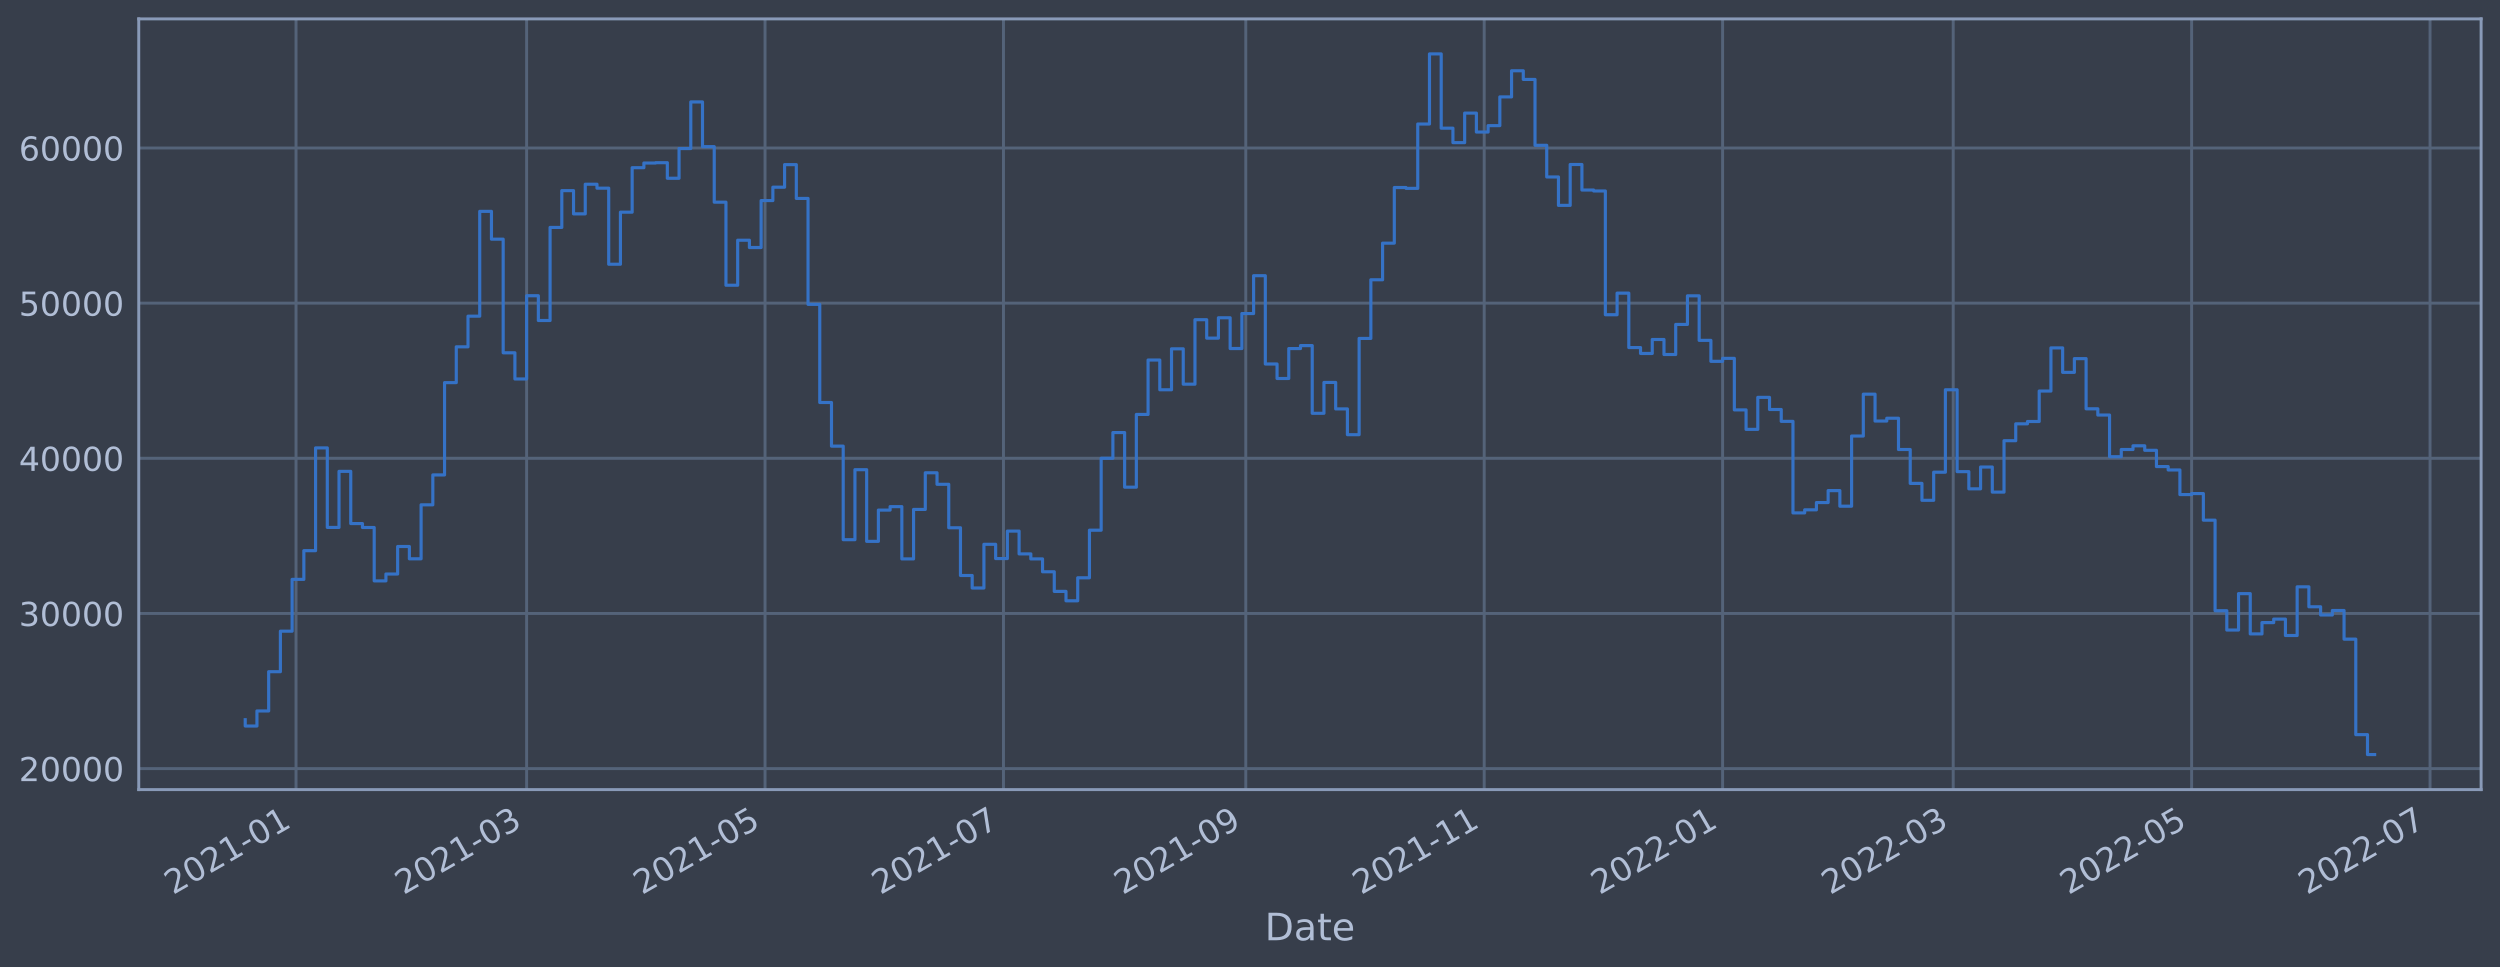
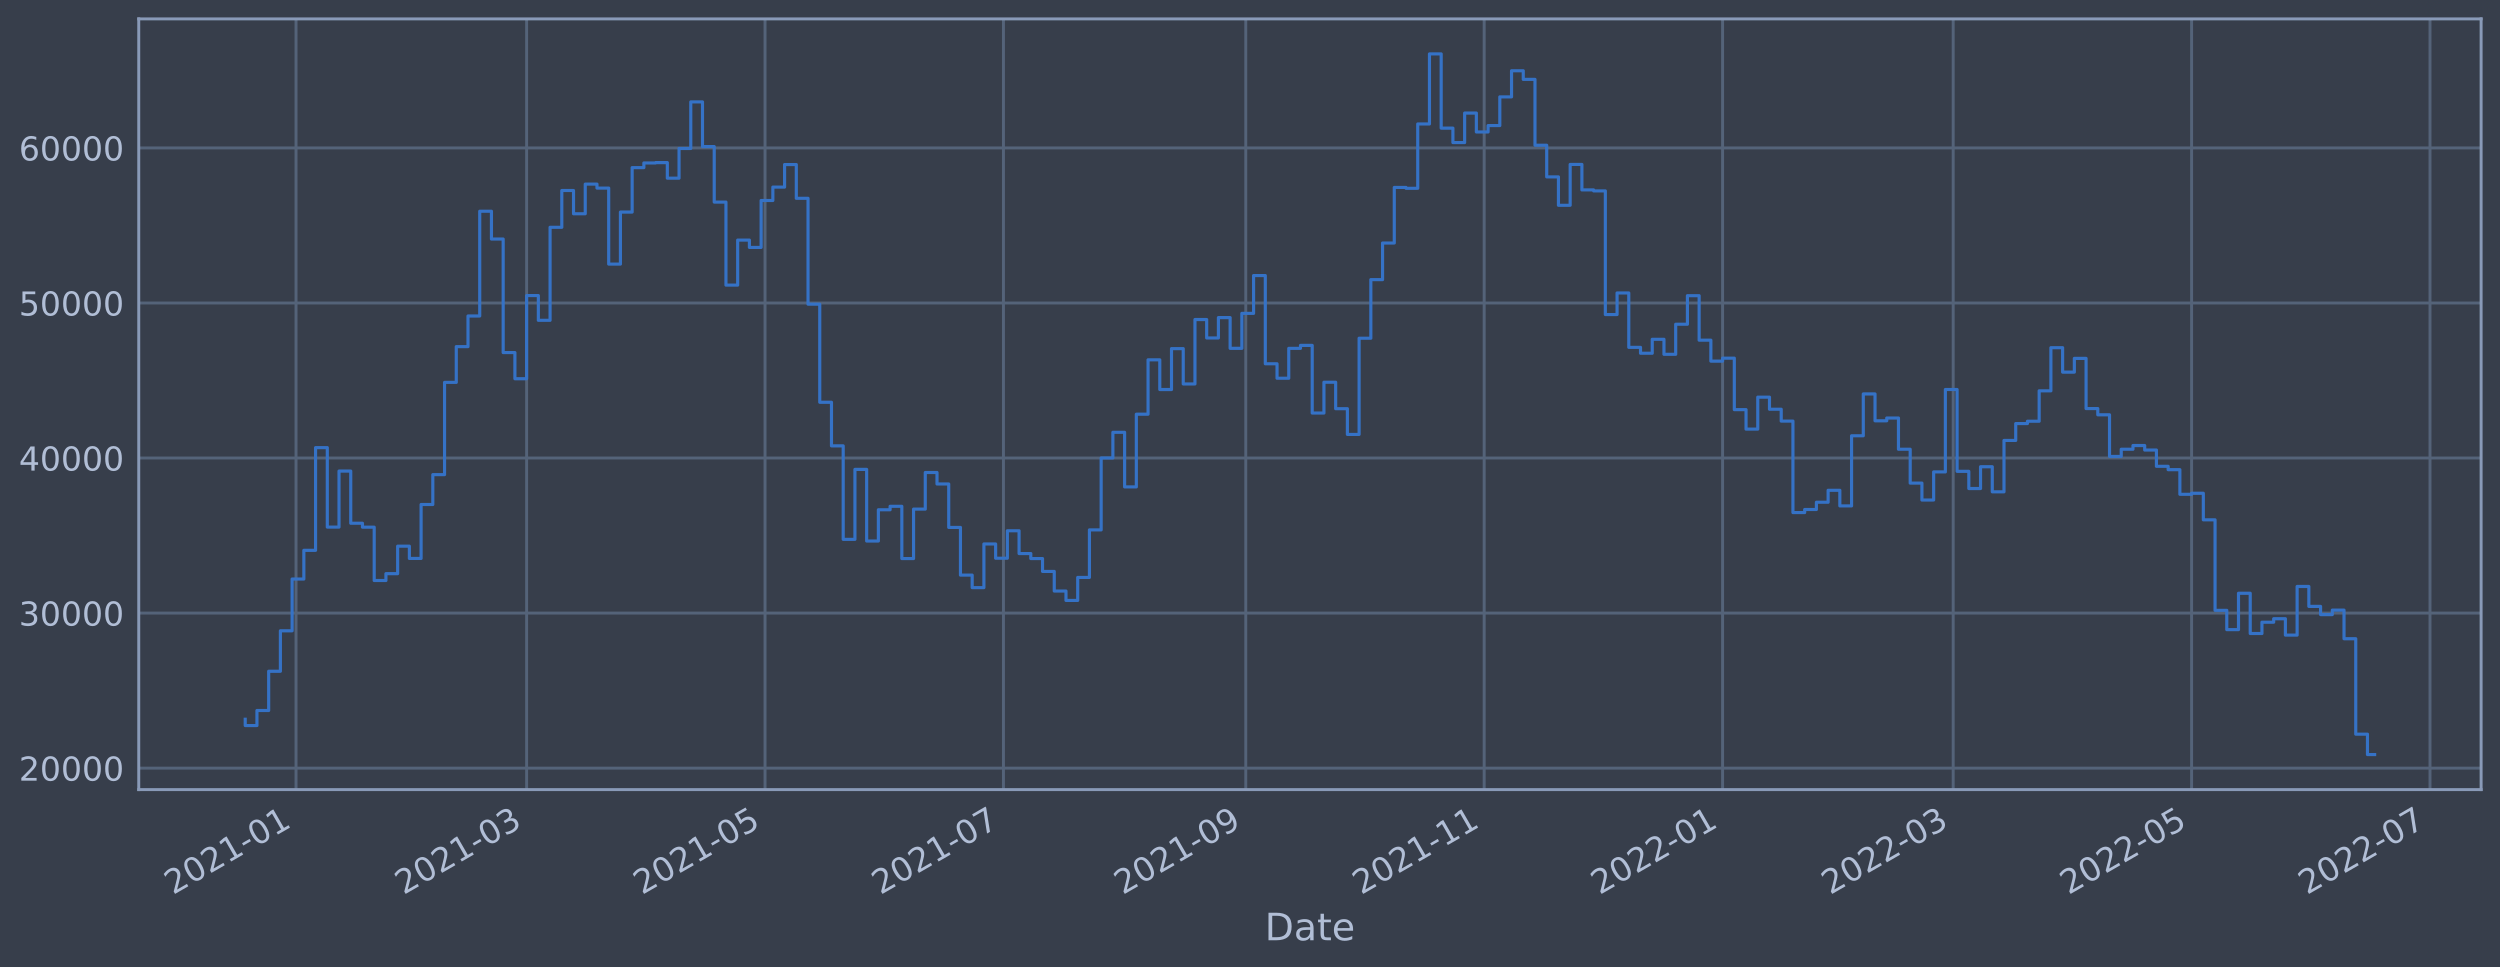
<svg xmlns="http://www.w3.org/2000/svg" xmlns:xlink="http://www.w3.org/1999/xlink" width="952.884pt" height="368.58pt" viewBox="0 0 952.884 368.58" version="1.1">
  <defs>
    <style type="text/css">*{stroke-linejoin: round; stroke-linecap: butt}</style>
  </defs>
  <g id="figure_1">
    <g id="patch_1">
      <path d="M 0 368.58  L 952.884 368.58  L 952.884 0  L 0 0  z " style="fill: #373e4b" />
    </g>
    <g id="axes_1">
      <g id="patch_2">
        <path d="M 52.884 300.96  L 945.684 300.96  L 945.684 7.2  L 52.884 7.2  z " style="fill: #373e4b" />
      </g>
      <g id="matplotlib.axis_1">
        <g id="xtick_1">
          <g id="line2d_1">
-             <path d="M 112.832 300.96  L 112.832 7.2  " clip-path="url(#pdb5c9004ac)" style="fill: none; stroke: #546379; stroke-width: 1.12; stroke-linecap: square" />
+             <path d="M 112.832 300.96  L 112.832 7.2  " clip-path="url(#p323c8ddd4a)" style="fill: none; stroke: #546379; stroke-width: 1.12; stroke-linecap: square" />
          </g>
          <g id="line2d_2" />
          <g id="text_1">
-             <g style="fill: #b1bed6" transform="translate(65.92865 341.1745)rotate(-30)scale(0.126 -0.126)">
+             <g style="fill: #b1bed6" transform="translate(65.92835 341.1745)rotate(-30)scale(0.126 -0.126)">
              <defs>
                <path id="DejaVuSans-32" d="M 1228 531  L 3431 531  L 3431 0  L 469 0  L 469 531  Q 828 903 1448 1529  Q 2069 2156 2228 2338  Q 2531 2678 2651 2914  Q 2772 3150 2772 3378  Q 2772 3750 2511 3984  Q 2250 4219 1831 4219  Q 1534 4219 1204 4116  Q 875 4013 500 3803  L 500 4441  Q 881 4594 1212 4672  Q 1544 4750 1819 4750  Q 2544 4750 2975 4387  Q 3406 4025 3406 3419  Q 3406 3131 3298 2873  Q 3191 2616 2906 2266  Q 2828 2175 2409 1742  Q 1991 1309 1228 531  z " transform="scale(0.015625)" />
                <path id="DejaVuSans-30" d="M 2034 4250  Q 1547 4250 1301 3770  Q 1056 3291 1056 2328  Q 1056 1369 1301 889  Q 1547 409 2034 409  Q 2525 409 2770 889  Q 3016 1369 3016 2328  Q 3016 3291 2770 3770  Q 2525 4250 2034 4250  z M 2034 4750  Q 2819 4750 3233 4129  Q 3647 3509 3647 2328  Q 3647 1150 3233 529  Q 2819 -91 2034 -91  Q 1250 -91 836 529  Q 422 1150 422 2328  Q 422 3509 836 4129  Q 1250 4750 2034 4750  z " transform="scale(0.015625)" />
                <path id="DejaVuSans-31" d="M 794 531  L 1825 531  L 1825 4091  L 703 3866  L 703 4441  L 1819 4666  L 2450 4666  L 2450 531  L 3481 531  L 3481 0  L 794 0  L 794 531  z " transform="scale(0.015625)" />
                <path id="DejaVuSans-2d" d="M 313 2009  L 1997 2009  L 1997 1497  L 313 1497  L 313 2009  z " transform="scale(0.015625)" />
              </defs>
              <use xlink:href="#DejaVuSans-32" />
              <use xlink:href="#DejaVuSans-30" x="63.623" />
              <use xlink:href="#DejaVuSans-32" x="127.246" />
              <use xlink:href="#DejaVuSans-31" x="190.869" />
              <use xlink:href="#DejaVuSans-2d" x="254.492" />
              <use xlink:href="#DejaVuSans-30" x="290.576" />
              <use xlink:href="#DejaVuSans-31" x="354.199" />
            </g>
          </g>
        </g>
        <g id="xtick_2">
          <g id="line2d_3">
-             <path d="M 200.725 300.96  L 200.725 7.2  " clip-path="url(#pdb5c9004ac)" style="fill: none; stroke: #546379; stroke-width: 1.12; stroke-linecap: square" />
+             <path d="M 200.724 300.96  L 200.724 7.2  " clip-path="url(#p323c8ddd4a)" style="fill: none; stroke: #546379; stroke-width: 1.12; stroke-linecap: square" />
          </g>
          <g id="line2d_4" />
          <g id="text_2">
-             <g style="fill: #b1bed6" transform="translate(153.8221 341.1745)rotate(-30)scale(0.126 -0.126)">
+             <g style="fill: #b1bed6" transform="translate(153.8204 341.1745)rotate(-30)scale(0.126 -0.126)">
              <defs>
                <path id="DejaVuSans-33" d="M 2597 2516  Q 3050 2419 3304 2112  Q 3559 1806 3559 1356  Q 3559 666 3084 287  Q 2609 -91 1734 -91  Q 1441 -91 1130 -33  Q 819 25 488 141  L 488 750  Q 750 597 1062 519  Q 1375 441 1716 441  Q 2309 441 2620 675  Q 2931 909 2931 1356  Q 2931 1769 2642 2001  Q 2353 2234 1838 2234  L 1294 2234  L 1294 2753  L 1863 2753  Q 2328 2753 2575 2939  Q 2822 3125 2822 3475  Q 2822 3834 2567 4026  Q 2313 4219 1838 4219  Q 1578 4219 1281 4162  Q 984 4106 628 3988  L 628 4550  Q 988 4650 1302 4700  Q 1616 4750 1894 4750  Q 2613 4750 3031 4423  Q 3450 4097 3450 3541  Q 3450 3153 3228 2886  Q 3006 2619 2597 2516  z " transform="scale(0.015625)" />
              </defs>
              <use xlink:href="#DejaVuSans-32" />
              <use xlink:href="#DejaVuSans-30" x="63.623" />
              <use xlink:href="#DejaVuSans-32" x="127.246" />
              <use xlink:href="#DejaVuSans-31" x="190.869" />
              <use xlink:href="#DejaVuSans-2d" x="254.492" />
              <use xlink:href="#DejaVuSans-30" x="290.576" />
              <use xlink:href="#DejaVuSans-33" x="354.199" />
            </g>
          </g>
        </g>
        <g id="xtick_3">
          <g id="line2d_5">
-             <path d="M 291.598 300.96  L 291.598 7.2  " clip-path="url(#pdb5c9004ac)" style="fill: none; stroke: #546379; stroke-width: 1.12; stroke-linecap: square" />
+             <path d="M 291.595 300.96  L 291.595 7.2  " clip-path="url(#p323c8ddd4a)" style="fill: none; stroke: #546379; stroke-width: 1.12; stroke-linecap: square" />
          </g>
          <g id="line2d_6" />
          <g id="text_3">
-             <g style="fill: #b1bed6" transform="translate(244.695 341.1745)rotate(-30)scale(0.126 -0.126)">
+             <g style="fill: #b1bed6" transform="translate(244.6919 341.1745)rotate(-30)scale(0.126 -0.126)">
              <defs>
                <path id="DejaVuSans-35" d="M 691 4666  L 3169 4666  L 3169 4134  L 1269 4134  L 1269 2991  Q 1406 3038 1543 3061  Q 1681 3084 1819 3084  Q 2600 3084 3056 2656  Q 3513 2228 3513 1497  Q 3513 744 3044 326  Q 2575 -91 1722 -91  Q 1428 -91 1123 -41  Q 819 9 494 109  L 494 744  Q 775 591 1075 516  Q 1375 441 1709 441  Q 2250 441 2565 725  Q 2881 1009 2881 1497  Q 2881 1984 2565 2268  Q 2250 2553 1709 2553  Q 1456 2553 1204 2497  Q 953 2441 691 2322  L 691 4666  z " transform="scale(0.015625)" />
              </defs>
              <use xlink:href="#DejaVuSans-32" />
              <use xlink:href="#DejaVuSans-30" x="63.623" />
              <use xlink:href="#DejaVuSans-32" x="127.246" />
              <use xlink:href="#DejaVuSans-31" x="190.869" />
              <use xlink:href="#DejaVuSans-2d" x="254.492" />
              <use xlink:href="#DejaVuSans-30" x="290.576" />
              <use xlink:href="#DejaVuSans-35" x="354.199" />
            </g>
          </g>
        </g>
        <g id="xtick_4">
          <g id="line2d_7">
-             <path d="M 382.471 300.96  L 382.471 7.2  " clip-path="url(#pdb5c9004ac)" style="fill: none; stroke: #546379; stroke-width: 1.12; stroke-linecap: square" />
+             <path d="M 382.467 300.96  L 382.467 7.2  " clip-path="url(#p323c8ddd4a)" style="fill: none; stroke: #546379; stroke-width: 1.12; stroke-linecap: square" />
          </g>
          <g id="line2d_8" />
          <g id="text_4">
-             <g style="fill: #b1bed6" transform="translate(335.5679 341.1745)rotate(-30)scale(0.126 -0.126)">
+             <g style="fill: #b1bed6" transform="translate(335.5634 341.1745)rotate(-30)scale(0.126 -0.126)">
              <defs>
                <path id="DejaVuSans-37" d="M 525 4666  L 3525 4666  L 3525 4397  L 1831 0  L 1172 0  L 2766 4134  L 525 4134  L 525 4666  z " transform="scale(0.015625)" />
              </defs>
              <use xlink:href="#DejaVuSans-32" />
              <use xlink:href="#DejaVuSans-30" x="63.623" />
              <use xlink:href="#DejaVuSans-32" x="127.246" />
              <use xlink:href="#DejaVuSans-31" x="190.869" />
              <use xlink:href="#DejaVuSans-2d" x="254.492" />
              <use xlink:href="#DejaVuSans-30" x="290.576" />
              <use xlink:href="#DejaVuSans-37" x="354.199" />
            </g>
          </g>
        </g>
        <g id="xtick_5">
          <g id="line2d_9">
-             <path d="M 474.834 300.96  L 474.834 7.2  " clip-path="url(#pdb5c9004ac)" style="fill: none; stroke: #546379; stroke-width: 1.12; stroke-linecap: square" />
+             <path d="M 474.828 300.96  L 474.828 7.2  " clip-path="url(#p323c8ddd4a)" style="fill: none; stroke: #546379; stroke-width: 1.12; stroke-linecap: square" />
          </g>
          <g id="line2d_10" />
          <g id="text_5">
-             <g style="fill: #b1bed6" transform="translate(427.9305 341.1745)rotate(-30)scale(0.126 -0.126)">
+             <g style="fill: #b1bed6" transform="translate(427.9246 341.1745)rotate(-30)scale(0.126 -0.126)">
              <defs>
                <path id="DejaVuSans-39" d="M 703 97  L 703 672  Q 941 559 1184 500  Q 1428 441 1663 441  Q 2288 441 2617 861  Q 2947 1281 2994 2138  Q 2813 1869 2534 1725  Q 2256 1581 1919 1581  Q 1219 1581 811 2004  Q 403 2428 403 3163  Q 403 3881 828 4315  Q 1253 4750 1959 4750  Q 2769 4750 3195 4129  Q 3622 3509 3622 2328  Q 3622 1225 3098 567  Q 2575 -91 1691 -91  Q 1453 -91 1209 -44  Q 966 3 703 97  z M 1959 2075  Q 2384 2075 2632 2365  Q 2881 2656 2881 3163  Q 2881 3666 2632 3958  Q 2384 4250 1959 4250  Q 1534 4250 1286 3958  Q 1038 3666 1038 3163  Q 1038 2656 1286 2365  Q 1534 2075 1959 2075  z " transform="scale(0.015625)" />
              </defs>
              <use xlink:href="#DejaVuSans-32" />
              <use xlink:href="#DejaVuSans-30" x="63.623" />
              <use xlink:href="#DejaVuSans-32" x="127.246" />
              <use xlink:href="#DejaVuSans-31" x="190.869" />
              <use xlink:href="#DejaVuSans-2d" x="254.492" />
              <use xlink:href="#DejaVuSans-30" x="290.576" />
              <use xlink:href="#DejaVuSans-39" x="354.199" />
            </g>
          </g>
        </g>
        <g id="xtick_6">
          <g id="line2d_11">
-             <path d="M 565.707 300.96  L 565.707 7.2  " clip-path="url(#pdb5c9004ac)" style="fill: none; stroke: #546379; stroke-width: 1.12; stroke-linecap: square" />
+             <path d="M 565.699 300.96  L 565.699 7.2  " clip-path="url(#p323c8ddd4a)" style="fill: none; stroke: #546379; stroke-width: 1.12; stroke-linecap: square" />
          </g>
          <g id="line2d_12" />
          <g id="text_6">
-             <g style="fill: #b1bed6" transform="translate(518.8033 341.1745)rotate(-30)scale(0.126 -0.126)">
+             <g style="fill: #b1bed6" transform="translate(518.7961 341.1745)rotate(-30)scale(0.126 -0.126)">
              <use xlink:href="#DejaVuSans-32" />
              <use xlink:href="#DejaVuSans-30" x="63.623" />
              <use xlink:href="#DejaVuSans-32" x="127.246" />
              <use xlink:href="#DejaVuSans-31" x="190.869" />
              <use xlink:href="#DejaVuSans-2d" x="254.492" />
              <use xlink:href="#DejaVuSans-31" x="290.576" />
              <use xlink:href="#DejaVuSans-31" x="354.199" />
            </g>
          </g>
        </g>
        <g id="xtick_7">
          <g id="line2d_13">
-             <path d="M 656.579 300.96  L 656.579 7.2  " clip-path="url(#pdb5c9004ac)" style="fill: none; stroke: #546379; stroke-width: 1.12; stroke-linecap: square" />
+             <path d="M 656.571 300.96  L 656.571 7.2  " clip-path="url(#p323c8ddd4a)" style="fill: none; stroke: #546379; stroke-width: 1.12; stroke-linecap: square" />
          </g>
          <g id="line2d_14" />
          <g id="text_7">
-             <g style="fill: #b1bed6" transform="translate(609.6762 341.1745)rotate(-30)scale(0.126 -0.126)">
+             <g style="fill: #b1bed6" transform="translate(609.6676 341.1745)rotate(-30)scale(0.126 -0.126)">
              <use xlink:href="#DejaVuSans-32" />
              <use xlink:href="#DejaVuSans-30" x="63.623" />
              <use xlink:href="#DejaVuSans-32" x="127.246" />
              <use xlink:href="#DejaVuSans-32" x="190.869" />
              <use xlink:href="#DejaVuSans-2d" x="254.492" />
              <use xlink:href="#DejaVuSans-30" x="290.576" />
              <use xlink:href="#DejaVuSans-31" x="354.199" />
            </g>
          </g>
        </g>
        <g id="xtick_8">
          <g id="line2d_15">
-             <path d="M 744.473 300.96  L 744.473 7.2  " clip-path="url(#pdb5c9004ac)" style="fill: none; stroke: #546379; stroke-width: 1.12; stroke-linecap: square" />
+             <path d="M 744.463 300.96  L 744.463 7.2  " clip-path="url(#p323c8ddd4a)" style="fill: none; stroke: #546379; stroke-width: 1.12; stroke-linecap: square" />
          </g>
          <g id="line2d_16" />
          <g id="text_8">
-             <g style="fill: #b1bed6" transform="translate(697.5697 341.1745)rotate(-30)scale(0.126 -0.126)">
+             <g style="fill: #b1bed6" transform="translate(697.5597 341.1745)rotate(-30)scale(0.126 -0.126)">
              <use xlink:href="#DejaVuSans-32" />
              <use xlink:href="#DejaVuSans-30" x="63.623" />
              <use xlink:href="#DejaVuSans-32" x="127.246" />
              <use xlink:href="#DejaVuSans-32" x="190.869" />
              <use xlink:href="#DejaVuSans-2d" x="254.492" />
              <use xlink:href="#DejaVuSans-30" x="290.576" />
              <use xlink:href="#DejaVuSans-33" x="354.199" />
            </g>
          </g>
        </g>
        <g id="xtick_9">
          <g id="line2d_17">
-             <path d="M 835.346 300.96  L 835.346 7.2  " clip-path="url(#pdb5c9004ac)" style="fill: none; stroke: #546379; stroke-width: 1.12; stroke-linecap: square" />
+             <path d="M 835.334 300.96  L 835.334 7.2  " clip-path="url(#p323c8ddd4a)" style="fill: none; stroke: #546379; stroke-width: 1.12; stroke-linecap: square" />
          </g>
          <g id="line2d_18" />
          <g id="text_9">
-             <g style="fill: #b1bed6" transform="translate(788.4425 341.1745)rotate(-30)scale(0.126 -0.126)">
+             <g style="fill: #b1bed6" transform="translate(788.4312 341.1745)rotate(-30)scale(0.126 -0.126)">
              <use xlink:href="#DejaVuSans-32" />
              <use xlink:href="#DejaVuSans-30" x="63.623" />
              <use xlink:href="#DejaVuSans-32" x="127.246" />
              <use xlink:href="#DejaVuSans-32" x="190.869" />
              <use xlink:href="#DejaVuSans-2d" x="254.492" />
              <use xlink:href="#DejaVuSans-30" x="290.576" />
              <use xlink:href="#DejaVuSans-35" x="354.199" />
            </g>
          </g>
        </g>
        <g id="xtick_10">
          <g id="line2d_19">
-             <path d="M 926.219 300.96  L 926.219 7.2  " clip-path="url(#pdb5c9004ac)" style="fill: none; stroke: #546379; stroke-width: 1.12; stroke-linecap: square" />
+             <path d="M 926.206 300.96  L 926.206 7.2  " clip-path="url(#p323c8ddd4a)" style="fill: none; stroke: #546379; stroke-width: 1.12; stroke-linecap: square" />
          </g>
          <g id="line2d_20" />
          <g id="text_10">
-             <g style="fill: #b1bed6" transform="translate(879.3154 341.1745)rotate(-30)scale(0.126 -0.126)">
+             <g style="fill: #b1bed6" transform="translate(879.3027 341.1745)rotate(-30)scale(0.126 -0.126)">
              <use xlink:href="#DejaVuSans-32" />
              <use xlink:href="#DejaVuSans-30" x="63.623" />
              <use xlink:href="#DejaVuSans-32" x="127.246" />
              <use xlink:href="#DejaVuSans-32" x="190.869" />
              <use xlink:href="#DejaVuSans-2d" x="254.492" />
              <use xlink:href="#DejaVuSans-30" x="290.576" />
              <use xlink:href="#DejaVuSans-37" x="354.199" />
            </g>
          </g>
        </g>
        <g id="text_11">
          <g style="fill: #b1bed6" transform="translate(482.0746 358.3856)scale(0.144 -0.144)">
            <defs>
              <path id="DejaVuSans-44" d="M 1259 4147  L 1259 519  L 2022 519  Q 2988 519 3436 956  Q 3884 1394 3884 2338  Q 3884 3275 3436 3711  Q 2988 4147 2022 4147  L 1259 4147  z M 628 4666  L 1925 4666  Q 3281 4666 3915 4102  Q 4550 3538 4550 2338  Q 4550 1131 3912 565  Q 3275 0 1925 0  L 628 0  L 628 4666  z " transform="scale(0.015625)" />
              <path id="DejaVuSans-61" d="M 2194 1759  Q 1497 1759 1228 1600  Q 959 1441 959 1056  Q 959 750 1161 570  Q 1363 391 1709 391  Q 2188 391 2477 730  Q 2766 1069 2766 1631  L 2766 1759  L 2194 1759  z M 3341 1997  L 3341 0  L 2766 0  L 2766 531  Q 2569 213 2275 61  Q 1981 -91 1556 -91  Q 1019 -91 701 211  Q 384 513 384 1019  Q 384 1609 779 1909  Q 1175 2209 1959 2209  L 2766 2209  L 2766 2266  Q 2766 2663 2505 2880  Q 2244 3097 1772 3097  Q 1472 3097 1187 3025  Q 903 2953 641 2809  L 641 3341  Q 956 3463 1253 3523  Q 1550 3584 1831 3584  Q 2591 3584 2966 3190  Q 3341 2797 3341 1997  z " transform="scale(0.015625)" />
              <path id="DejaVuSans-74" d="M 1172 4494  L 1172 3500  L 2356 3500  L 2356 3053  L 1172 3053  L 1172 1153  Q 1172 725 1289 603  Q 1406 481 1766 481  L 2356 481  L 2356 0  L 1766 0  Q 1100 0 847 248  Q 594 497 594 1153  L 594 3053  L 172 3053  L 172 3500  L 594 3500  L 594 4494  L 1172 4494  z " transform="scale(0.015625)" />
              <path id="DejaVuSans-65" d="M 3597 1894  L 3597 1613  L 953 1613  Q 991 1019 1311 708  Q 1631 397 2203 397  Q 2534 397 2845 478  Q 3156 559 3463 722  L 3463 178  Q 3153 47 2828 -22  Q 2503 -91 2169 -91  Q 1331 -91 842 396  Q 353 884 353 1716  Q 353 2575 817 3079  Q 1281 3584 2069 3584  Q 2775 3584 3186 3129  Q 3597 2675 3597 1894  z M 3022 2063  Q 3016 2534 2758 2815  Q 2500 3097 2075 3097  Q 1594 3097 1305 2825  Q 1016 2553 972 2059  L 3022 2063  z " transform="scale(0.015625)" />
            </defs>
            <use xlink:href="#DejaVuSans-44" />
            <use xlink:href="#DejaVuSans-61" x="77.002" />
            <use xlink:href="#DejaVuSans-74" x="138.281" />
            <use xlink:href="#DejaVuSans-65" x="177.49" />
          </g>
        </g>
      </g>
      <g id="matplotlib.axis_2">
        <g id="ytick_1">
          <g id="line2d_21">
-             <path d="M 52.884 292.956  L 945.684 292.956  " clip-path="url(#pdb5c9004ac)" style="fill: none; stroke: #546379; stroke-width: 1.12; stroke-linecap: square" />
+             <path d="M 52.884 292.768  L 945.684 292.768  " clip-path="url(#p323c8ddd4a)" style="fill: none; stroke: #546379; stroke-width: 1.12; stroke-linecap: square" />
          </g>
          <g id="line2d_22" />
          <g id="text_12">
-             <g style="fill: #b1bed6" transform="translate(7.2 297.7426)scale(0.126 -0.126)">
+             <g style="fill: #b1bed6" transform="translate(7.2 297.5553)scale(0.126 -0.126)">
              <use xlink:href="#DejaVuSans-32" />
              <use xlink:href="#DejaVuSans-30" x="63.623" />
              <use xlink:href="#DejaVuSans-30" x="127.246" />
              <use xlink:href="#DejaVuSans-30" x="190.869" />
              <use xlink:href="#DejaVuSans-30" x="254.492" />
            </g>
          </g>
        </g>
        <g id="ytick_2">
          <g id="line2d_23">
-             <path d="M 52.884 233.819  L 945.684 233.819  " clip-path="url(#pdb5c9004ac)" style="fill: none; stroke: #546379; stroke-width: 1.12; stroke-linecap: square" />
+             <path d="M 52.884 233.673  L 945.684 233.673  " clip-path="url(#p323c8ddd4a)" style="fill: none; stroke: #546379; stroke-width: 1.12; stroke-linecap: square" />
          </g>
          <g id="line2d_24" />
          <g id="text_13">
-             <g style="fill: #b1bed6" transform="translate(7.2 238.6063)scale(0.126 -0.126)">
+             <g style="fill: #b1bed6" transform="translate(7.2 238.4597)scale(0.126 -0.126)">
              <use xlink:href="#DejaVuSans-33" />
              <use xlink:href="#DejaVuSans-30" x="63.623" />
              <use xlink:href="#DejaVuSans-30" x="127.246" />
              <use xlink:href="#DejaVuSans-30" x="190.869" />
              <use xlink:href="#DejaVuSans-30" x="254.492" />
            </g>
          </g>
        </g>
        <g id="ytick_3">
          <g id="line2d_25">
-             <path d="M 52.884 174.683  L 945.684 174.683  " clip-path="url(#pdb5c9004ac)" style="fill: none; stroke: #546379; stroke-width: 1.12; stroke-linecap: square" />
+             <path d="M 52.884 174.577  L 945.684 174.577  " clip-path="url(#p323c8ddd4a)" style="fill: none; stroke: #546379; stroke-width: 1.12; stroke-linecap: square" />
          </g>
          <g id="line2d_26" />
          <g id="text_14">
-             <g style="fill: #b1bed6" transform="translate(7.2 179.47)scale(0.126 -0.126)">
+             <g style="fill: #b1bed6" transform="translate(7.2 179.364)scale(0.126 -0.126)">
              <defs>
                <path id="DejaVuSans-34" d="M 2419 4116  L 825 1625  L 2419 1625  L 2419 4116  z M 2253 4666  L 3047 4666  L 3047 1625  L 3713 1625  L 3713 1100  L 3047 1100  L 3047 0  L 2419 0  L 2419 1100  L 313 1100  L 313 1709  L 2253 4666  z " transform="scale(0.015625)" />
              </defs>
              <use xlink:href="#DejaVuSans-34" />
              <use xlink:href="#DejaVuSans-30" x="63.623" />
              <use xlink:href="#DejaVuSans-30" x="127.246" />
              <use xlink:href="#DejaVuSans-30" x="190.869" />
              <use xlink:href="#DejaVuSans-30" x="254.492" />
            </g>
          </g>
        </g>
        <g id="ytick_4">
          <g id="line2d_27">
-             <path d="M 52.884 115.547  L 945.684 115.547  " clip-path="url(#pdb5c9004ac)" style="fill: none; stroke: #546379; stroke-width: 1.12; stroke-linecap: square" />
+             <path d="M 52.884 115.481  L 945.684 115.481  " clip-path="url(#p323c8ddd4a)" style="fill: none; stroke: #546379; stroke-width: 1.12; stroke-linecap: square" />
          </g>
          <g id="line2d_28" />
          <g id="text_15">
-             <g style="fill: #b1bed6" transform="translate(7.2 120.3337)scale(0.126 -0.126)">
+             <g style="fill: #b1bed6" transform="translate(7.2 120.2684)scale(0.126 -0.126)">
              <use xlink:href="#DejaVuSans-35" />
              <use xlink:href="#DejaVuSans-30" x="63.623" />
              <use xlink:href="#DejaVuSans-30" x="127.246" />
              <use xlink:href="#DejaVuSans-30" x="190.869" />
              <use xlink:href="#DejaVuSans-30" x="254.492" />
            </g>
          </g>
        </g>
        <g id="ytick_5">
          <g id="line2d_29">
-             <path d="M 52.884 56.41  L 945.684 56.41  " clip-path="url(#pdb5c9004ac)" style="fill: none; stroke: #546379; stroke-width: 1.12; stroke-linecap: square" />
+             <path d="M 52.884 56.386  L 945.684 56.386  " clip-path="url(#p323c8ddd4a)" style="fill: none; stroke: #546379; stroke-width: 1.12; stroke-linecap: square" />
          </g>
          <g id="line2d_30" />
          <g id="text_16">
-             <g style="fill: #b1bed6" transform="translate(7.2 61.1974)scale(0.126 -0.126)">
+             <g style="fill: #b1bed6" transform="translate(7.2 61.17274)scale(0.126 -0.126)">
              <defs>
                <path id="DejaVuSans-36" d="M 2113 2584  Q 1688 2584 1439 2293  Q 1191 2003 1191 1497  Q 1191 994 1439 701  Q 1688 409 2113 409  Q 2538 409 2786 701  Q 3034 994 3034 1497  Q 3034 2003 2786 2293  Q 2538 2584 2113 2584  z M 3366 4563  L 3366 3988  Q 3128 4100 2886 4159  Q 2644 4219 2406 4219  Q 1781 4219 1451 3797  Q 1122 3375 1075 2522  Q 1259 2794 1537 2939  Q 1816 3084 2150 3084  Q 2853 3084 3261 2657  Q 3669 2231 3669 1497  Q 3669 778 3244 343  Q 2819 -91 2113 -91  Q 1303 -91 875 529  Q 447 1150 447 2328  Q 447 3434 972 4092  Q 1497 4750 2381 4750  Q 2619 4750 2861 4703  Q 3103 4656 3366 4563  z " transform="scale(0.015625)" />
              </defs>
              <use xlink:href="#DejaVuSans-36" />
              <use xlink:href="#DejaVuSans-30" x="63.623" />
              <use xlink:href="#DejaVuSans-30" x="127.246" />
              <use xlink:href="#DejaVuSans-30" x="190.869" />
              <use xlink:href="#DejaVuSans-30" x="254.492" />
            </g>
          </g>
        </g>
      </g>
      <g id="line2d_31">
-         <path d="M 93.466 274.323  L 93.466 276.72  L 97.935 276.72  L 97.935 270.983  L 102.404 270.983  L 102.404 256.016  L 106.873 256.016  L 106.873 240.581  L 111.342 240.581  L 111.342 220.836  L 115.811 220.836  L 115.811 209.889  L 120.281 209.889  L 120.281 170.719  L 124.75 170.719  L 124.75 201.029  L 129.219 201.029  L 129.219 179.659  L 133.688 179.659  L 133.688 199.562  L 138.157 199.562  L 138.157 201.064  L 142.626 201.064  L 142.626 221.402  L 147.095 221.402  L 147.095 218.788  L 151.565 218.788  L 151.565 208.306  L 156.034 208.306  L 156.034 212.986  L 160.503 212.986  L 160.503 192.412  L 164.972 192.412  L 164.972 181.022  L 169.441 181.022  L 169.441 145.835  L 173.91 145.835  L 173.91 132.192  L 178.38 132.192  L 178.38 120.514  L 182.849 120.514  L 182.849 80.559  L 187.318 80.559  L 187.318 91.162  L 191.787 91.162  L 191.787 134.468  L 196.256 134.468  L 196.256 144.441  L 200.725 144.441  L 200.725 112.722  L 205.195 112.722  L 205.195 122.161  L 209.664 122.161  L 209.664 86.679  L 214.133 86.679  L 214.133 72.653  L 218.602 72.653  L 218.602 81.515  L 223.071 81.515  L 223.071 70.213  L 227.54 70.213  L 227.54 71.72  L 232.009 71.72  L 232.009 100.714  L 236.479 100.714  L 236.479 80.87  L 240.948 80.87  L 240.948 63.92  L 245.417 63.92  L 245.417 62.139  L 249.886 62.139  L 249.886 62.004  L 254.355 62.004  L 254.355 67.95  L 258.824 67.95  L 258.824 56.618  L 263.294 56.618  L 263.294 38.852  L 267.763 38.852  L 267.763 55.895  L 272.232 55.895  L 272.232 77.061  L 276.701 77.061  L 276.701 108.727  L 281.17 108.727  L 281.17 91.557  L 285.639 91.557  L 285.639 94.351  L 290.109 94.351  L 290.109 76.455  L 294.578 76.455  L 294.578 71.353  L 299.047 71.353  L 299.047 62.745  L 303.516 62.745  L 303.516 75.63  L 307.985 75.63  L 307.985 116.005  L 312.454 116.005  L 312.454 153.416  L 316.923 153.416  L 316.923 170.045  L 321.393 170.045  L 321.393 205.703  L 325.862 205.703  L 325.862 179.023  L 330.331 179.023  L 330.331 206.335  L 334.8 206.335  L 334.8 194.419  L 339.269 194.419  L 339.269 193.101  L 343.738 193.101  L 343.738 213.034  L 348.208 213.034  L 348.208 194.171  L 352.677 194.171  L 352.677 180.201  L 357.146 180.201  L 357.146 184.589  L 361.615 184.589  L 361.615 201.151  L 366.084 201.151  L 366.084 219.345  L 370.553 219.345  L 370.553 224.118  L 375.023 224.118  L 375.023 207.464  L 379.492 207.464  L 379.492 212.903  L 383.961 212.903  L 383.961 202.422  L 388.43 202.422  L 388.43 211.117  L 392.899 211.117  L 392.899 213.03  L 397.368 213.03  L 397.368 217.932  L 401.837 217.932  L 401.837 225.415  L 406.307 225.415  L 406.307 228.994  L 410.776 228.994  L 410.776 220.23  L 415.245 220.23  L 415.245 202.091  L 419.714 202.091  L 419.714 174.668  L 424.183 174.668  L 424.183 164.872  L 428.652 164.872  L 428.652 185.694  L 433.122 185.694  L 433.122 157.971  L 437.591 157.971  L 437.591 137.229  L 442.06 137.229  L 442.06 148.558  L 446.529 148.558  L 446.529 132.954  L 450.998 132.954  L 450.998 146.428  L 455.467 146.428  L 455.467 121.862  L 459.937 121.862  L 459.937 128.884  L 464.406 128.884  L 464.406 121.124  L 468.875 121.124  L 468.875 132.845  L 473.344 132.845  L 473.344 119.515  L 477.813 119.515  L 477.813 105.085  L 482.282 105.085  L 482.282 138.738  L 486.751 138.738  L 486.751 144.259  L 491.221 144.259  L 491.221 132.861  L 495.69 132.861  L 495.69 131.729  L 500.159 131.729  L 500.159 157.524  L 504.628 157.524  L 504.628 145.771  L 509.097 145.771  L 509.097 155.862  L 513.566 155.862  L 513.566 165.68  L 518.036 165.68  L 518.036 128.988  L 522.505 128.988  L 522.505 106.642  L 526.974 106.642  L 526.974 92.677  L 531.443 92.677  L 531.443 71.478  L 535.912 71.478  L 535.912 71.799  L 540.381 71.799  L 540.381 47.267  L 544.851 47.267  L 544.851 20.553  L 549.32 20.553  L 549.32 48.857  L 553.789 48.857  L 553.789 54.369  L 558.258 54.369  L 558.258 43.11  L 562.727 43.11  L 562.727 50.322  L 567.196 50.322  L 567.196 47.884  L 571.665 47.884  L 571.665 36.935  L 576.135 36.935  L 576.135 26.98  L 580.604 26.98  L 580.604 30.267  L 585.073 30.267  L 585.073 55.392  L 589.542 55.392  L 589.542 67.451  L 594.011 67.451  L 594.011 78.282  L 598.48 78.282  L 598.48 62.706  L 602.95 62.706  L 602.95 72.423  L 607.419 72.423  L 607.419 72.793  L 611.888 72.793  L 611.888 119.959  L 616.357 119.959  L 616.357 111.73  L 620.826 111.73  L 620.826 132.475  L 625.295 132.475  L 625.295 134.724  L 629.765 134.724  L 629.765 129.394  L 634.234 129.394  L 634.234 135.125  L 638.703 135.125  L 638.703 123.658  L 643.172 123.658  L 643.172 112.762  L 647.641 112.762  L 647.641 129.732  L 652.11 129.732  L 652.11 137.725  L 656.579 137.725  L 656.579 136.587  L 661.049 136.587  L 661.049 156.229  L 665.518 156.229  L 665.518 163.657  L 669.987 163.657  L 669.987 151.466  L 674.456 151.466  L 674.456 156.076  L 678.925 156.076  L 678.925 160.6  L 683.394 160.6  L 683.394 195.494  L 687.864 195.494  L 687.864 194.323  L 692.333 194.323  L 692.333 191.555  L 696.802 191.555  L 696.802 186.991  L 701.271 186.991  L 701.271 192.94  L 705.74 192.94  L 705.74 166.194  L 710.209 166.194  L 710.209 150.24  L 714.679 150.24  L 714.679 160.483  L 719.148 160.483  L 719.148 159.42  L 723.617 159.42  L 723.617 171.338  L 728.086 171.338  L 728.086 184.249  L 732.555 184.249  L 732.555 190.7  L 737.024 190.7  L 737.024 179.982  L 741.494 179.982  L 741.494 148.552  L 745.963 148.552  L 745.963 179.761  L 750.432 179.761  L 750.432 186.318  L 754.901 186.318  L 754.901 178.007  L 759.37 178.007  L 759.37 187.572  L 763.839 187.572  L 763.839 167.982  L 768.308 167.982  L 768.308 161.541  L 772.778 161.541  L 772.778 160.652  L 777.247 160.652  L 777.247 149.051  L 781.716 149.051  L 781.716 132.602  L 786.185 132.602  L 786.185 141.926  L 790.654 141.926  L 790.654 136.685  L 795.123 136.685  L 795.123 155.817  L 799.593 155.817  L 799.593 158.198  L 804.062 158.198  L 804.062 174.079  L 808.531 174.079  L 808.531 171.335  L 813 171.335  L 813 169.918  L 817.469 169.918  L 817.469 171.643  L 821.938 171.643  L 821.938 177.843  L 826.408 177.843  L 826.408 179.122  L 830.877 179.122  L 830.877 188.514  L 835.346 188.514  L 835.346 188.124  L 839.815 188.124  L 839.815 198.26  L 844.284 198.26  L 844.284 232.78  L 848.753 232.78  L 848.753 240.14  L 853.222 240.14  L 853.222 226.265  L 857.692 226.265  L 857.692 241.62  L 862.161 241.62  L 862.161 237.309  L 866.63 237.309  L 866.63 235.98  L 871.099 235.98  L 871.099 242.223  L 875.568 242.223  L 875.568 223.674  L 880.037 223.674  L 880.037 231.277  L 884.507 231.277  L 884.507 234.403  L 888.976 234.403  L 888.976 232.7  L 893.445 232.7  L 893.445 243.609  L 897.914 243.609  L 897.914 280.009  L 902.383 280.009  L 902.383 287.607  L 905.102 287.607  L 905.102 287.607  " clip-path="url(#pdb5c9004ac)" style="fill: none; stroke: #3572c6; stroke-width: 1.2; stroke-linecap: square" />
+         <path d="M 93.466 274.149  L 93.466 276.544  L 97.935 276.544  L 97.935 270.811  L 102.404 270.811  L 102.404 255.854  L 106.873 255.854  L 106.873 240.43  L 111.342 240.43  L 111.342 220.698  L 115.811 220.698  L 115.811 209.759  L 120.28 209.759  L 120.28 170.616  L 124.749 170.616  L 124.749 200.904  L 129.218 200.904  L 129.218 179.55  L 133.687 179.55  L 133.687 199.439  L 138.156 199.439  L 138.156 200.94  L 142.626 200.94  L 142.626 221.264  L 147.095 221.264  L 147.095 218.652  L 151.564 218.652  L 151.564 208.177  L 156.033 208.177  L 156.033 212.854  L 160.502 212.854  L 160.502 192.293  L 164.971 192.293  L 164.971 180.911  L 169.44 180.911  L 169.44 145.749  L 173.909 145.749  L 173.909 132.116  L 178.378 132.116  L 178.378 120.445  L 182.847 120.445  L 182.847 80.517  L 187.316 80.517  L 187.316 91.114  L 191.786 91.114  L 191.786 134.39  L 196.255 134.39  L 196.255 144.356  L 200.724 144.356  L 200.724 112.658  L 205.193 112.658  L 205.193 122.091  L 209.662 122.091  L 209.662 86.634  L 214.131 86.634  L 214.131 72.618  L 218.6 72.618  L 218.6 81.473  L 223.069 81.473  L 223.069 70.179  L 227.538 70.179  L 227.538 71.685  L 232.007 71.685  L 232.007 100.659  L 236.476 100.659  L 236.476 80.828  L 240.946 80.828  L 240.946 63.89  L 245.415 63.89  L 245.415 62.11  L 249.884 62.11  L 249.884 61.976  L 254.353 61.976  L 254.353 67.918  L 258.822 67.918  L 258.822 56.593  L 263.291 56.593  L 263.291 38.84  L 267.76 38.84  L 267.76 55.871  L 272.229 55.871  L 272.229 77.022  L 276.698 77.022  L 276.698 108.667  L 281.167 108.667  L 281.167 91.508  L 285.636 91.508  L 285.636 94.301  L 290.106 94.301  L 290.106 76.416  L 294.575 76.416  L 294.575 71.318  L 299.044 71.318  L 299.044 62.716  L 303.513 62.716  L 303.513 75.592  L 307.982 75.592  L 307.982 115.939  L 312.451 115.939  L 312.451 153.325  L 316.92 153.325  L 316.92 169.942  L 321.389 169.942  L 321.389 205.575  L 325.858 205.575  L 325.858 178.914  L 330.327 178.914  L 330.327 206.207  L 334.796 206.207  L 334.796 194.299  L 339.266 194.299  L 339.266 192.982  L 343.735 192.982  L 343.735 212.901  L 348.204 212.901  L 348.204 194.052  L 352.673 194.052  L 352.673 180.092  L 357.142 180.092  L 357.142 184.476  L 361.611 184.476  L 361.611 201.027  L 366.08 201.027  L 366.08 219.208  L 370.549 219.208  L 370.549 223.978  L 375.018 223.978  L 375.018 207.336  L 379.487 207.336  L 379.487 212.771  L 383.956 212.771  L 383.956 202.297  L 388.425 202.297  L 388.425 210.986  L 392.895 210.986  L 392.895 212.897  L 397.364 212.897  L 397.364 217.796  L 401.833 217.796  L 401.833 225.274  L 406.302 225.274  L 406.302 228.851  L 410.771 228.851  L 410.771 220.093  L 415.24 220.093  L 415.24 201.967  L 419.709 201.967  L 419.709 174.562  L 424.178 174.562  L 424.178 164.773  L 428.647 164.773  L 428.647 185.581  L 433.116 185.581  L 433.116 157.877  L 437.585 157.877  L 437.585 137.149  L 442.055 137.149  L 442.055 148.47  L 446.524 148.47  L 446.524 132.877  L 450.993 132.877  L 450.993 146.342  L 455.462 146.342  L 455.462 121.793  L 459.931 121.793  L 459.931 128.81  L 464.4 128.81  L 464.4 121.055  L 468.869 121.055  L 468.869 132.768  L 473.338 132.768  L 473.338 119.447  L 477.807 119.447  L 477.807 105.027  L 482.276 105.027  L 482.276 138.656  L 486.745 138.656  L 486.745 144.174  L 491.215 144.174  L 491.215 132.784  L 495.684 132.784  L 495.684 131.652  L 500.153 131.652  L 500.153 157.43  L 504.622 157.43  L 504.622 145.685  L 509.091 145.685  L 509.091 155.769  L 513.56 155.769  L 513.56 165.58  L 518.029 165.58  L 518.029 128.913  L 522.498 128.913  L 522.498 106.583  L 526.967 106.583  L 526.967 92.627  L 531.436 92.627  L 531.436 71.443  L 535.905 71.443  L 535.905 71.764  L 540.375 71.764  L 540.375 47.248  L 544.844 47.248  L 544.844 20.553  L 549.313 20.553  L 549.313 48.838  L 553.782 48.838  L 553.782 54.346  L 558.251 54.346  L 558.251 43.094  L 562.72 43.094  L 562.72 50.302  L 567.189 50.302  L 567.189 47.865  L 571.658 47.865  L 571.658 36.924  L 576.127 36.924  L 576.127 26.975  L 580.596 26.975  L 580.596 30.26  L 585.065 30.26  L 585.065 55.368  L 589.535 55.368  L 589.535 67.419  L 594.004 67.419  L 594.004 78.242  L 598.473 78.242  L 598.473 62.677  L 602.942 62.677  L 602.942 72.387  L 607.411 72.387  L 607.411 72.757  L 611.88 72.757  L 611.88 119.891  L 616.349 119.891  L 616.349 111.667  L 620.818 111.667  L 620.818 132.398  L 625.287 132.398  L 625.287 134.646  L 629.756 134.646  L 629.756 129.319  L 634.225 129.319  L 634.225 135.046  L 638.695 135.046  L 638.695 123.587  L 643.164 123.587  L 643.164 112.699  L 647.633 112.699  L 647.633 129.657  L 652.102 129.657  L 652.102 137.645  L 656.571 137.645  L 656.571 136.508  L 661.04 136.508  L 661.04 156.135  L 665.509 156.135  L 665.509 163.559  L 669.978 163.559  L 669.978 151.376  L 674.447 151.376  L 674.447 155.982  L 678.916 155.982  L 678.916 160.504  L 683.385 160.504  L 683.385 195.374  L 687.855 195.374  L 687.855 194.204  L 692.324 194.204  L 692.324 191.438  L 696.793 191.438  L 696.793 186.877  L 701.262 186.877  L 701.262 192.822  L 705.731 192.822  L 705.731 166.094  L 710.2 166.094  L 710.2 150.151  L 714.669 150.151  L 714.669 160.387  L 719.138 160.387  L 719.138 159.325  L 723.607 159.325  L 723.607 171.234  L 728.076 171.234  L 728.076 184.137  L 732.545 184.137  L 732.545 190.583  L 737.014 190.583  L 737.014 179.873  L 741.484 179.873  L 741.484 148.464  L 745.953 148.464  L 745.953 179.652  L 750.422 179.652  L 750.422 186.204  L 754.891 186.204  L 754.891 177.899  L 759.36 177.899  L 759.36 187.458  L 763.829 187.458  L 763.829 167.881  L 768.298 167.881  L 768.298 161.444  L 772.767 161.444  L 772.767 160.556  L 777.236 160.556  L 777.236 148.963  L 781.705 148.963  L 781.705 132.525  L 786.174 132.525  L 786.174 141.843  L 790.644 141.843  L 790.644 136.605  L 795.113 136.605  L 795.113 155.724  L 799.582 155.724  L 799.582 158.103  L 804.051 158.103  L 804.051 173.973  L 808.52 173.973  L 808.52 171.231  L 812.989 171.231  L 812.989 169.816  L 817.458 169.816  L 817.458 171.539  L 821.927 171.539  L 821.927 177.735  L 826.396 177.735  L 826.396 179.013  L 830.865 179.013  L 830.865 188.398  L 835.334 188.398  L 835.334 188.008  L 839.804 188.008  L 839.804 198.138  L 844.273 198.138  L 844.273 232.634  L 848.742 232.634  L 848.742 239.989  L 853.211 239.989  L 853.211 226.124  L 857.68 226.124  L 857.68 241.468  L 862.149 241.468  L 862.149 237.16  L 866.618 237.16  L 866.618 235.832  L 871.087 235.832  L 871.087 242.071  L 875.556 242.071  L 875.556 223.534  L 880.025 223.534  L 880.025 231.132  L 884.494 231.132  L 884.494 234.256  L 888.964 234.256  L 888.964 232.554  L 893.433 232.554  L 893.433 243.456  L 897.902 243.456  L 897.902 279.831  L 902.371 279.831  L 902.371 287.607  L 905.102 287.607  L 905.102 287.607  " clip-path="url(#p323c8ddd4a)" style="fill: none; stroke: #3572c6; stroke-width: 1.2; stroke-linecap: square" />
      </g>
      <g id="patch_3">
        <path d="M 52.884 300.96  L 52.884 7.2  " style="fill: none; stroke: #899ab8; stroke-width: 1.12; stroke-linejoin: miter; stroke-linecap: square" />
      </g>
      <g id="patch_4">
        <path d="M 945.684 300.96  L 945.684 7.2  " style="fill: none; stroke: #899ab8; stroke-width: 1.12; stroke-linejoin: miter; stroke-linecap: square" />
      </g>
      <g id="patch_5">
        <path d="M 52.884 300.96  L 945.684 300.96  " style="fill: none; stroke: #899ab8; stroke-width: 1.12; stroke-linejoin: miter; stroke-linecap: square" />
      </g>
      <g id="patch_6">
        <path d="M 52.884 7.2  L 945.684 7.2  " style="fill: none; stroke: #899ab8; stroke-width: 1.12; stroke-linejoin: miter; stroke-linecap: square" />
      </g>
    </g>
  </g>
  <defs>
-     <clipPath id="pdb5c9004ac">
+     <clipPath id="p323c8ddd4a">
      <rect x="52.884" y="7.2" width="892.8" height="293.76" />
    </clipPath>
  </defs>
</svg>
